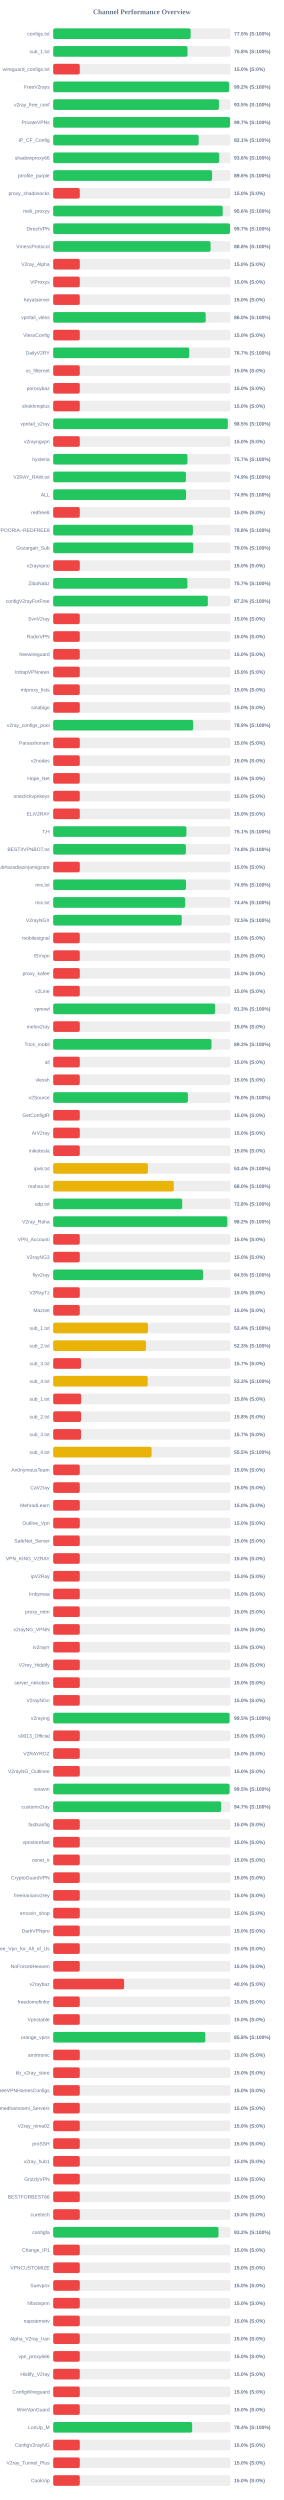
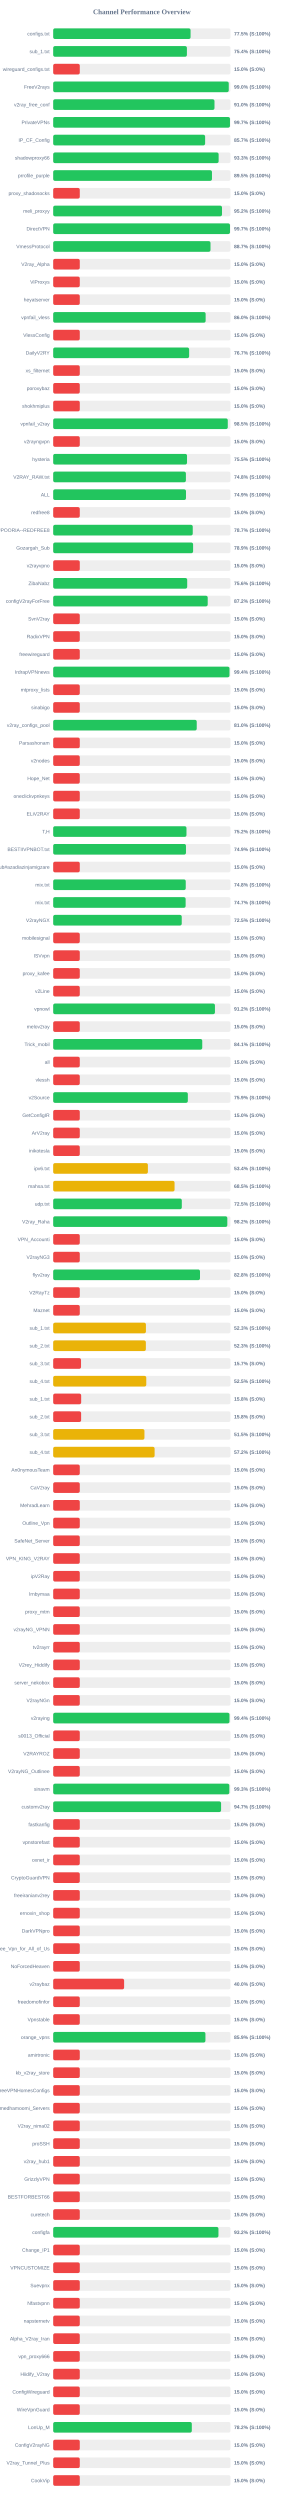
<svg xmlns="http://www.w3.org/2000/svg" width="800" height="7050" version="1.1">
  <style>
        .row { font: 14px Arial; fill: #64748b; }
        .score { font: bold 14px Arial; fill: #64748b; }
    </style>
  <text x="400" y="40" text-anchor="middle" font-size="20px" font-weight="bold" fill="#64748b">Channel Performance Overview</text>
  <rect x="150" y="80" width="500" height="30" fill="#eee" rx="5" />
-   <rect x="150" y="80" width="387.6" height="30" fill="#22c55e" rx="5" />
+   <rect x="150" y="80" width="387.4" height="30" fill="#22c55e" rx="5" />
  <text x="140" y="100" text-anchor="end" class="row">configs.txt</text>
  <text x="660" y="100" text-anchor="start" class="score">77.5% (S:100%)</text>
  <rect x="150" y="130" width="500" height="30" fill="#eee" rx="5" />
-   <rect x="150" y="130" width="378.8" height="30" fill="#22c55e" rx="5" />
+   <rect x="150" y="130" width="377.1" height="30" fill="#22c55e" rx="5" />
  <text x="140" y="150" text-anchor="end" class="row">sub_1.txt</text>
-   <text x="660" y="150" text-anchor="start" class="score">75.8% (S:100%)</text>
+   <text x="660" y="150" text-anchor="start" class="score">75.4% (S:100%)</text>
  <rect x="150" y="180" width="500" height="30" fill="#eee" rx="5" />
  <rect x="150" y="180" width="75.0" height="30" fill="#ef4444" rx="5" />
  <text x="140" y="200" text-anchor="end" class="row">wireguard_configs.txt</text>
  <text x="660" y="200" text-anchor="start" class="score">15.0% (S:0%)</text>
  <rect x="150" y="230" width="500" height="30" fill="#eee" rx="5" />
-   <rect x="150" y="230" width="495.95" height="30" fill="#22c55e" rx="5" />
+   <rect x="150" y="230" width="495.1" height="30" fill="#22c55e" rx="5" />
  <text x="140" y="250" text-anchor="end" class="row">FreeV2rays</text>
-   <text x="660" y="250" text-anchor="start" class="score">99.2% (S:100%)</text>
+   <text x="660" y="250" text-anchor="start" class="score">99.0% (S:100%)</text>
  <rect x="150" y="280" width="500" height="30" fill="#eee" rx="5" />
-   <rect x="150" y="280" width="467.4" height="30" fill="#22c55e" rx="5" />
+   <rect x="150" y="280" width="454.85" height="30" fill="#22c55e" rx="5" />
  <text x="140" y="300" text-anchor="end" class="row">v2ray_free_conf</text>
-   <text x="660" y="300" text-anchor="start" class="score">93.5% (S:100%)</text>
+   <text x="660" y="300" text-anchor="start" class="score">91.0% (S:100%)</text>
  <rect x="150" y="330" width="500" height="30" fill="#eee" rx="5" />
-   <rect x="150" y="330" width="498.7" height="30" fill="#22c55e" rx="5" />
+   <rect x="150" y="330" width="498.55" height="30" fill="#22c55e" rx="5" />
  <text x="140" y="350" text-anchor="end" class="row">PrivateVPNs</text>
  <text x="660" y="350" text-anchor="start" class="score">99.7% (S:100%)</text>
  <rect x="150" y="380" width="500" height="30" fill="#eee" rx="5" />
-   <rect x="150" y="380" width="410.3" height="30" fill="#22c55e" rx="5" />
+   <rect x="150" y="380" width="428.45" height="30" fill="#22c55e" rx="5" />
  <text x="140" y="400" text-anchor="end" class="row">IP_CF_Config</text>
-   <text x="660" y="400" text-anchor="start" class="score">82.1% (S:100%)</text>
+   <text x="660" y="400" text-anchor="start" class="score">85.7% (S:100%)</text>
  <rect x="150" y="430" width="500" height="30" fill="#eee" rx="5" />
-   <rect x="150" y="430" width="468.15" height="30" fill="#22c55e" rx="5" />
+   <rect x="150" y="430" width="466.55" height="30" fill="#22c55e" rx="5" />
  <text x="140" y="450" text-anchor="end" class="row">shadowproxy66</text>
-   <text x="660" y="450" text-anchor="start" class="score">93.6% (S:100%)</text>
+   <text x="660" y="450" text-anchor="start" class="score">93.3% (S:100%)</text>
  <rect x="150" y="480" width="500" height="30" fill="#eee" rx="5" />
-   <rect x="150" y="480" width="448.05" height="30" fill="#22c55e" rx="5" />
+   <rect x="150" y="480" width="447.75" height="30" fill="#22c55e" rx="5" />
  <text x="140" y="500" text-anchor="end" class="row">prrofile_purple</text>
-   <text x="660" y="500" text-anchor="start" class="score">89.6% (S:100%)</text>
+   <text x="660" y="500" text-anchor="start" class="score">89.5% (S:100%)</text>
  <rect x="150" y="530" width="500" height="30" fill="#eee" rx="5" />
  <rect x="150" y="530" width="75.0" height="30" fill="#ef4444" rx="5" />
  <text x="140" y="550" text-anchor="end" class="row">proxy_shadosocks</text>
  <text x="660" y="550" text-anchor="start" class="score">15.0% (S:0%)</text>
  <rect x="150" y="580" width="500" height="30" fill="#eee" rx="5" />
-   <rect x="150" y="580" width="478.05" height="30" fill="#22c55e" rx="5" />
+   <rect x="150" y="580" width="476.05" height="30" fill="#22c55e" rx="5" />
  <text x="140" y="600" text-anchor="end" class="row">meli_proxyy</text>
-   <text x="660" y="600" text-anchor="start" class="score">95.6% (S:100%)</text>
+   <text x="660" y="600" text-anchor="start" class="score">95.2% (S:100%)</text>
  <rect x="150" y="630" width="500" height="30" fill="#eee" rx="5" />
-   <rect x="150" y="630" width="498.7" height="30" fill="#22c55e" rx="5" />
+   <rect x="150" y="630" width="498.6" height="30" fill="#22c55e" rx="5" />
  <text x="140" y="650" text-anchor="end" class="row">DirectVPN</text>
  <text x="660" y="650" text-anchor="start" class="score">99.7% (S:100%)</text>
  <rect x="150" y="680" width="500" height="30" fill="#eee" rx="5" />
-   <rect x="150" y="680" width="443.85" height="30" fill="#22c55e" rx="5" />
+   <rect x="150" y="680" width="443.6" height="30" fill="#22c55e" rx="5" />
  <text x="140" y="700" text-anchor="end" class="row">VmessProtocol</text>
-   <text x="660" y="700" text-anchor="start" class="score">88.8% (S:100%)</text>
+   <text x="660" y="700" text-anchor="start" class="score">88.7% (S:100%)</text>
  <rect x="150" y="730" width="500" height="30" fill="#eee" rx="5" />
  <rect x="150" y="730" width="75.0" height="30" fill="#ef4444" rx="5" />
  <text x="140" y="750" text-anchor="end" class="row">V2ray_Alpha</text>
  <text x="660" y="750" text-anchor="start" class="score">15.0% (S:0%)</text>
  <rect x="150" y="780" width="500" height="30" fill="#eee" rx="5" />
  <rect x="150" y="780" width="75.0" height="30" fill="#ef4444" rx="5" />
  <text x="140" y="800" text-anchor="end" class="row">ViProxys</text>
  <text x="660" y="800" text-anchor="start" class="score">15.0% (S:0%)</text>
  <rect x="150" y="830" width="500" height="30" fill="#eee" rx="5" />
  <rect x="150" y="830" width="75.0" height="30" fill="#ef4444" rx="5" />
  <text x="140" y="850" text-anchor="end" class="row">heyatserver</text>
  <text x="660" y="850" text-anchor="start" class="score">15.0% (S:0%)</text>
  <rect x="150" y="880" width="500" height="30" fill="#eee" rx="5" />
-   <rect x="150" y="880" width="430.05" height="30" fill="#22c55e" rx="5" />
+   <rect x="150" y="880" width="429.9" height="30" fill="#22c55e" rx="5" />
  <text x="140" y="900" text-anchor="end" class="row">vpnfail_vless</text>
  <text x="660" y="900" text-anchor="start" class="score">86.0% (S:100%)</text>
  <rect x="150" y="930" width="500" height="30" fill="#eee" rx="5" />
  <rect x="150" y="930" width="75.0" height="30" fill="#ef4444" rx="5" />
  <text x="140" y="950" text-anchor="end" class="row">VlessConfig</text>
  <text x="660" y="950" text-anchor="start" class="score">15.0% (S:0%)</text>
  <rect x="150" y="980" width="500" height="30" fill="#eee" rx="5" />
-   <rect x="150" y="980" width="383.65" height="30" fill="#22c55e" rx="5" />
+   <rect x="150" y="980" width="383.35" height="30" fill="#22c55e" rx="5" />
  <text x="140" y="1000" text-anchor="end" class="row">DailyV2RY</text>
  <text x="660" y="1000" text-anchor="start" class="score">76.7% (S:100%)</text>
  <rect x="150" y="1030" width="500" height="30" fill="#eee" rx="5" />
  <rect x="150" y="1030" width="75.0" height="30" fill="#ef4444" rx="5" />
  <text x="140" y="1050" text-anchor="end" class="row">xs_filternet</text>
  <text x="660" y="1050" text-anchor="start" class="score">15.0% (S:0%)</text>
  <rect x="150" y="1080" width="500" height="30" fill="#eee" rx="5" />
  <rect x="150" y="1080" width="75.0" height="30" fill="#ef4444" rx="5" />
  <text x="140" y="1100" text-anchor="end" class="row">poroxybaz</text>
  <text x="660" y="1100" text-anchor="start" class="score">15.0% (S:0%)</text>
  <rect x="150" y="1130" width="500" height="30" fill="#eee" rx="5" />
  <rect x="150" y="1130" width="75.0" height="30" fill="#ef4444" rx="5" />
  <text x="140" y="1150" text-anchor="end" class="row">shokhmiplus</text>
  <text x="660" y="1150" text-anchor="start" class="score">15.0% (S:0%)</text>
  <rect x="150" y="1180" width="500" height="30" fill="#eee" rx="5" />
-   <rect x="150" y="1180" width="492.4" height="30" fill="#22c55e" rx="5" />
+   <rect x="150" y="1180" width="492.35" height="30" fill="#22c55e" rx="5" />
  <text x="140" y="1200" text-anchor="end" class="row">vpnfail_v2ray</text>
  <text x="660" y="1200" text-anchor="start" class="score">98.5% (S:100%)</text>
  <rect x="150" y="1230" width="500" height="30" fill="#eee" rx="5" />
  <rect x="150" y="1230" width="75.0" height="30" fill="#ef4444" rx="5" />
  <text x="140" y="1250" text-anchor="end" class="row">v2rayngvpn</text>
  <text x="660" y="1250" text-anchor="start" class="score">15.0% (S:0%)</text>
  <rect x="150" y="1280" width="500" height="30" fill="#eee" rx="5" />
-   <rect x="150" y="1280" width="378.65" height="30" fill="#22c55e" rx="5" />
+   <rect x="150" y="1280" width="377.4" height="30" fill="#22c55e" rx="5" />
  <text x="140" y="1300" text-anchor="end" class="row">hysteria</text>
-   <text x="660" y="1300" text-anchor="start" class="score">75.7% (S:100%)</text>
+   <text x="660" y="1300" text-anchor="start" class="score">75.5% (S:100%)</text>
  <rect x="150" y="1330" width="500" height="30" fill="#eee" rx="5" />
-   <rect x="150" y="1330" width="374.35" height="30" fill="#22c55e" rx="5" />
+   <rect x="150" y="1330" width="374.25" height="30" fill="#22c55e" rx="5" />
  <text x="140" y="1350" text-anchor="end" class="row">V2RAY_RAW.txt</text>
-   <text x="660" y="1350" text-anchor="start" class="score">74.9% (S:100%)</text>
+   <text x="660" y="1350" text-anchor="start" class="score">74.8% (S:100%)</text>
  <rect x="150" y="1380" width="500" height="30" fill="#eee" rx="5" />
-   <rect x="150" y="1380" width="374.7" height="30" fill="#22c55e" rx="5" />
+   <rect x="150" y="1380" width="374.5" height="30" fill="#22c55e" rx="5" />
  <text x="140" y="1400" text-anchor="end" class="row">ALL</text>
  <text x="660" y="1400" text-anchor="start" class="score">74.9% (S:100%)</text>
  <rect x="150" y="1430" width="500" height="30" fill="#eee" rx="5" />
  <rect x="150" y="1430" width="75.0" height="30" fill="#ef4444" rx="5" />
  <text x="140" y="1450" text-anchor="end" class="row">redfree8</text>
  <text x="660" y="1450" text-anchor="start" class="score">15.0% (S:0%)</text>
  <rect x="150" y="1480" width="500" height="30" fill="#eee" rx="5" />
-   <rect x="150" y="1480" width="393.95" height="30" fill="#22c55e" rx="5" />
+   <rect x="150" y="1480" width="393.55" height="30" fill="#22c55e" rx="5" />
  <text x="140" y="1500" text-anchor="end" class="row">POORIA--REDFREE8.txt#POORIA--REDFREE8</text>
-   <text x="660" y="1500" text-anchor="start" class="score">78.8% (S:100%)</text>
+   <text x="660" y="1500" text-anchor="start" class="score">78.7% (S:100%)</text>
  <rect x="150" y="1530" width="500" height="30" fill="#eee" rx="5" />
-   <rect x="150" y="1530" width="395.1" height="30" fill="#22c55e" rx="5" />
+   <rect x="150" y="1530" width="394.55" height="30" fill="#22c55e" rx="5" />
  <text x="140" y="1550" text-anchor="end" class="row">Gozargah_Sub</text>
-   <text x="660" y="1550" text-anchor="start" class="score">79.0% (S:100%)</text>
+   <text x="660" y="1550" text-anchor="start" class="score">78.9% (S:100%)</text>
  <rect x="150" y="1580" width="500" height="30" fill="#eee" rx="5" />
  <rect x="150" y="1580" width="75.0" height="30" fill="#ef4444" rx="5" />
  <text x="140" y="1600" text-anchor="end" class="row">v2rayvpno</text>
  <text x="660" y="1600" text-anchor="start" class="score">15.0% (S:0%)</text>
  <rect x="150" y="1630" width="500" height="30" fill="#eee" rx="5" />
-   <rect x="150" y="1630" width="378.45" height="30" fill="#22c55e" rx="5" />
+   <rect x="150" y="1630" width="377.9" height="30" fill="#22c55e" rx="5" />
  <text x="140" y="1650" text-anchor="end" class="row">ZibaNabz</text>
-   <text x="660" y="1650" text-anchor="start" class="score">75.7% (S:100%)</text>
+   <text x="660" y="1650" text-anchor="start" class="score">75.6% (S:100%)</text>
  <rect x="150" y="1680" width="500" height="30" fill="#eee" rx="5" />
-   <rect x="150" y="1680" width="436.1" height="30" fill="#22c55e" rx="5" />
+   <rect x="150" y="1680" width="435.75" height="30" fill="#22c55e" rx="5" />
  <text x="140" y="1700" text-anchor="end" class="row">configV2rayForFree</text>
  <text x="660" y="1700" text-anchor="start" class="score">87.2% (S:100%)</text>
  <rect x="150" y="1730" width="500" height="30" fill="#eee" rx="5" />
  <rect x="150" y="1730" width="75.0" height="30" fill="#ef4444" rx="5" />
  <text x="140" y="1750" text-anchor="end" class="row">SvnV2ray</text>
  <text x="660" y="1750" text-anchor="start" class="score">15.0% (S:0%)</text>
  <rect x="150" y="1780" width="500" height="30" fill="#eee" rx="5" />
  <rect x="150" y="1780" width="75.0" height="30" fill="#ef4444" rx="5" />
  <text x="140" y="1800" text-anchor="end" class="row">RadixVPN</text>
  <text x="660" y="1800" text-anchor="start" class="score">15.0% (S:0%)</text>
  <rect x="150" y="1830" width="500" height="30" fill="#eee" rx="5" />
  <rect x="150" y="1830" width="75.0" height="30" fill="#ef4444" rx="5" />
  <text x="140" y="1850" text-anchor="end" class="row">freewireguard</text>
  <text x="660" y="1850" text-anchor="start" class="score">15.0% (S:0%)</text>
  <rect x="150" y="1880" width="500" height="30" fill="#eee" rx="5" />
-   <rect x="150" y="1880" width="75.0" height="30" fill="#ef4444" rx="5" />
+   <rect x="150" y="1880" width="497.15" height="30" fill="#22c55e" rx="5" />
  <text x="140" y="1900" text-anchor="end" class="row">IrdrapVPNnews</text>
-   <text x="660" y="1900" text-anchor="start" class="score">15.0% (S:0%)</text>
+   <text x="660" y="1900" text-anchor="start" class="score">99.4% (S:100%)</text>
  <rect x="150" y="1930" width="500" height="30" fill="#eee" rx="5" />
  <rect x="150" y="1930" width="75.0" height="30" fill="#ef4444" rx="5" />
  <text x="140" y="1950" text-anchor="end" class="row">mtproxy_lists</text>
  <text x="660" y="1950" text-anchor="start" class="score">15.0% (S:0%)</text>
  <rect x="150" y="1980" width="500" height="30" fill="#eee" rx="5" />
  <rect x="150" y="1980" width="75.0" height="30" fill="#ef4444" rx="5" />
  <text x="140" y="2000" text-anchor="end" class="row">sinabigo</text>
  <text x="660" y="2000" text-anchor="start" class="score">15.0% (S:0%)</text>
  <rect x="150" y="2030" width="500" height="30" fill="#eee" rx="5" />
-   <rect x="150" y="2030" width="394.65" height="30" fill="#22c55e" rx="5" />
+   <rect x="150" y="2030" width="404.8" height="30" fill="#22c55e" rx="5" />
  <text x="140" y="2050" text-anchor="end" class="row">v2ray_configs_pool</text>
-   <text x="660" y="2050" text-anchor="start" class="score">78.9% (S:100%)</text>
+   <text x="660" y="2050" text-anchor="start" class="score">81.0% (S:100%)</text>
  <rect x="150" y="2080" width="500" height="30" fill="#eee" rx="5" />
  <rect x="150" y="2080" width="75.0" height="30" fill="#ef4444" rx="5" />
  <text x="140" y="2100" text-anchor="end" class="row">Parsashonam</text>
  <text x="660" y="2100" text-anchor="start" class="score">15.0% (S:0%)</text>
  <rect x="150" y="2130" width="500" height="30" fill="#eee" rx="5" />
  <rect x="150" y="2130" width="75.0" height="30" fill="#ef4444" rx="5" />
  <text x="140" y="2150" text-anchor="end" class="row">v2nodes</text>
  <text x="660" y="2150" text-anchor="start" class="score">15.0% (S:0%)</text>
  <rect x="150" y="2180" width="500" height="30" fill="#eee" rx="5" />
  <rect x="150" y="2180" width="75.0" height="30" fill="#ef4444" rx="5" />
  <text x="140" y="2200" text-anchor="end" class="row">Hope_Net</text>
  <text x="660" y="2200" text-anchor="start" class="score">15.0% (S:0%)</text>
  <rect x="150" y="2230" width="500" height="30" fill="#eee" rx="5" />
  <rect x="150" y="2230" width="75.0" height="30" fill="#ef4444" rx="5" />
  <text x="140" y="2250" text-anchor="end" class="row">oneclickvpnkeys</text>
  <text x="660" y="2250" text-anchor="start" class="score">15.0% (S:0%)</text>
  <rect x="150" y="2280" width="500" height="30" fill="#eee" rx="5" />
  <rect x="150" y="2280" width="75.0" height="30" fill="#ef4444" rx="5" />
  <text x="140" y="2300" text-anchor="end" class="row">ELiV2RAY</text>
  <text x="660" y="2300" text-anchor="start" class="score">15.0% (S:0%)</text>
  <rect x="150" y="2330" width="500" height="30" fill="#eee" rx="5" />
-   <rect x="150" y="2330" width="375.65" height="30" fill="#22c55e" rx="5" />
+   <rect x="150" y="2330" width="375.85" height="30" fill="#22c55e" rx="5" />
  <text x="140" y="2350" text-anchor="end" class="row">T,H</text>
-   <text x="660" y="2350" text-anchor="start" class="score">75.1% (S:100%)</text>
+   <text x="660" y="2350" text-anchor="start" class="score">75.2% (S:100%)</text>
  <rect x="150" y="2380" width="500" height="30" fill="#eee" rx="5" />
-   <rect x="150" y="2380" width="374.2" height="30" fill="#22c55e" rx="5" />
+   <rect x="150" y="2380" width="374.45" height="30" fill="#22c55e" rx="5" />
  <text x="140" y="2400" text-anchor="end" class="row">BESTIIVPNBOT.txt</text>
-   <text x="660" y="2400" text-anchor="start" class="score">74.8% (S:100%)</text>
+   <text x="660" y="2400" text-anchor="start" class="score">74.9% (S:100%)</text>
  <rect x="150" y="2430" width="500" height="30" fill="#eee" rx="5" />
  <rect x="150" y="2430" width="75.0" height="30" fill="#ef4444" rx="5" />
  <text x="140" y="2450" text-anchor="end" class="row">Sub#azadiazinjamigzare</text>
  <text x="660" y="2450" text-anchor="start" class="score">15.0% (S:0%)</text>
  <rect x="150" y="2480" width="500" height="30" fill="#eee" rx="5" />
-   <rect x="150" y="2480" width="374.45" height="30" fill="#22c55e" rx="5" />
+   <rect x="150" y="2480" width="373.8" height="30" fill="#22c55e" rx="5" />
  <text x="140" y="2500" text-anchor="end" class="row">mix.txt</text>
-   <text x="660" y="2500" text-anchor="start" class="score">74.9% (S:100%)</text>
+   <text x="660" y="2500" text-anchor="start" class="score">74.8% (S:100%)</text>
  <rect x="150" y="2530" width="500" height="30" fill="#eee" rx="5" />
-   <rect x="150" y="2530" width="372.2" height="30" fill="#22c55e" rx="5" />
+   <rect x="150" y="2530" width="373.5" height="30" fill="#22c55e" rx="5" />
  <text x="140" y="2550" text-anchor="end" class="row">mix.txt</text>
-   <text x="660" y="2550" text-anchor="start" class="score">74.4% (S:100%)</text>
+   <text x="660" y="2550" text-anchor="start" class="score">74.7% (S:100%)</text>
  <rect x="150" y="2580" width="500" height="30" fill="#eee" rx="5" />
  <rect x="150" y="2580" width="362.5" height="30" fill="#22c55e" rx="5" />
  <text x="140" y="2600" text-anchor="end" class="row">V2rayNGX</text>
  <text x="660" y="2600" text-anchor="start" class="score">72.5% (S:100%)</text>
  <rect x="150" y="2630" width="500" height="30" fill="#eee" rx="5" />
  <rect x="150" y="2630" width="75.0" height="30" fill="#ef4444" rx="5" />
  <text x="140" y="2650" text-anchor="end" class="row">mobilesignal</text>
  <text x="660" y="2650" text-anchor="start" class="score">15.0% (S:0%)</text>
  <rect x="150" y="2680" width="500" height="30" fill="#eee" rx="5" />
  <rect x="150" y="2680" width="75.0" height="30" fill="#ef4444" rx="5" />
  <text x="140" y="2700" text-anchor="end" class="row">ISVvpn</text>
  <text x="660" y="2700" text-anchor="start" class="score">15.0% (S:0%)</text>
  <rect x="150" y="2730" width="500" height="30" fill="#eee" rx="5" />
  <rect x="150" y="2730" width="75.0" height="30" fill="#ef4444" rx="5" />
  <text x="140" y="2750" text-anchor="end" class="row">proxy_kafee</text>
  <text x="660" y="2750" text-anchor="start" class="score">15.0% (S:0%)</text>
  <rect x="150" y="2780" width="500" height="30" fill="#eee" rx="5" />
  <rect x="150" y="2780" width="75.0" height="30" fill="#ef4444" rx="5" />
  <text x="140" y="2800" text-anchor="end" class="row">v2Line</text>
  <text x="660" y="2800" text-anchor="start" class="score">15.0% (S:0%)</text>
  <rect x="150" y="2830" width="500" height="30" fill="#eee" rx="5" />
-   <rect x="150" y="2830" width="456.55" height="30" fill="#22c55e" rx="5" />
+   <rect x="150" y="2830" width="456.15" height="30" fill="#22c55e" rx="5" />
  <text x="140" y="2850" text-anchor="end" class="row">vpnowl</text>
-   <text x="660" y="2850" text-anchor="start" class="score">91.3% (S:100%)</text>
+   <text x="660" y="2850" text-anchor="start" class="score">91.2% (S:100%)</text>
  <rect x="150" y="2880" width="500" height="30" fill="#eee" rx="5" />
  <rect x="150" y="2880" width="75.0" height="30" fill="#ef4444" rx="5" />
  <text x="140" y="2900" text-anchor="end" class="row">melov2ray</text>
  <text x="660" y="2900" text-anchor="start" class="score">15.0% (S:0%)</text>
  <rect x="150" y="2930" width="500" height="30" fill="#eee" rx="5" />
-   <rect x="150" y="2930" width="446.35" height="30" fill="#22c55e" rx="5" />
+   <rect x="150" y="2930" width="420.35" height="30" fill="#22c55e" rx="5" />
  <text x="140" y="2950" text-anchor="end" class="row">Trick_mobil</text>
-   <text x="660" y="2950" text-anchor="start" class="score">89.3% (S:100%)</text>
+   <text x="660" y="2950" text-anchor="start" class="score">84.1% (S:100%)</text>
  <rect x="150" y="2980" width="500" height="30" fill="#eee" rx="5" />
  <rect x="150" y="2980" width="75.0" height="30" fill="#ef4444" rx="5" />
  <text x="140" y="3000" text-anchor="end" class="row">all</text>
  <text x="660" y="3000" text-anchor="start" class="score">15.0% (S:0%)</text>
  <rect x="150" y="3030" width="500" height="30" fill="#eee" rx="5" />
  <rect x="150" y="3030" width="75.0" height="30" fill="#ef4444" rx="5" />
  <text x="140" y="3050" text-anchor="end" class="row">vlessh</text>
  <text x="660" y="3050" text-anchor="start" class="score">15.0% (S:0%)</text>
  <rect x="150" y="3080" width="500" height="30" fill="#eee" rx="5" />
-   <rect x="150" y="3080" width="379.9" height="30" fill="#22c55e" rx="5" />
+   <rect x="150" y="3080" width="379.7" height="30" fill="#22c55e" rx="5" />
  <text x="140" y="3100" text-anchor="end" class="row">v2Source</text>
-   <text x="660" y="3100" text-anchor="start" class="score">76.0% (S:100%)</text>
+   <text x="660" y="3100" text-anchor="start" class="score">75.9% (S:100%)</text>
  <rect x="150" y="3130" width="500" height="30" fill="#eee" rx="5" />
  <rect x="150" y="3130" width="75.0" height="30" fill="#ef4444" rx="5" />
  <text x="140" y="3150" text-anchor="end" class="row">GetConfigIR</text>
  <text x="660" y="3150" text-anchor="start" class="score">15.0% (S:0%)</text>
  <rect x="150" y="3180" width="500" height="30" fill="#eee" rx="5" />
  <rect x="150" y="3180" width="75.0" height="30" fill="#ef4444" rx="5" />
  <text x="140" y="3200" text-anchor="end" class="row">ArV2ray</text>
  <text x="660" y="3200" text-anchor="start" class="score">15.0% (S:0%)</text>
  <rect x="150" y="3230" width="500" height="30" fill="#eee" rx="5" />
  <rect x="150" y="3230" width="75.0" height="30" fill="#ef4444" rx="5" />
  <text x="140" y="3250" text-anchor="end" class="row">inikotesla</text>
  <text x="660" y="3250" text-anchor="start" class="score">15.0% (S:0%)</text>
  <rect x="150" y="3280" width="500" height="30" fill="#eee" rx="5" />
  <rect x="150" y="3280" width="267.05" height="30" fill="#eab308" rx="5" />
  <text x="140" y="3300" text-anchor="end" class="row">ipv6.txt</text>
  <text x="660" y="3300" text-anchor="start" class="score">53.4% (S:100%)</text>
  <rect x="150" y="3330" width="500" height="30" fill="#eee" rx="5" />
-   <rect x="150" y="3330" width="340.15" height="30" fill="#eab308" rx="5" />
+   <rect x="150" y="3330" width="342.25" height="30" fill="#eab308" rx="5" />
  <text x="140" y="3350" text-anchor="end" class="row">mahsa.txt</text>
-   <text x="660" y="3350" text-anchor="start" class="score">68.0% (S:100%)</text>
+   <text x="660" y="3350" text-anchor="start" class="score">68.5% (S:100%)</text>
  <rect x="150" y="3380" width="500" height="30" fill="#eee" rx="5" />
-   <rect x="150" y="3380" width="363.8" height="30" fill="#22c55e" rx="5" />
+   <rect x="150" y="3380" width="362.7" height="30" fill="#22c55e" rx="5" />
  <text x="140" y="3400" text-anchor="end" class="row">udp.txt</text>
-   <text x="660" y="3400" text-anchor="start" class="score">72.8% (S:100%)</text>
+   <text x="660" y="3400" text-anchor="start" class="score">72.5% (S:100%)</text>
  <rect x="150" y="3430" width="500" height="30" fill="#eee" rx="5" />
  <rect x="150" y="3430" width="491.05" height="30" fill="#22c55e" rx="5" />
  <text x="140" y="3450" text-anchor="end" class="row">V2ray_Raha</text>
  <text x="660" y="3450" text-anchor="start" class="score">98.2% (S:100%)</text>
  <rect x="150" y="3480" width="500" height="30" fill="#eee" rx="5" />
  <rect x="150" y="3480" width="75.0" height="30" fill="#ef4444" rx="5" />
  <text x="140" y="3500" text-anchor="end" class="row">VPN_Accounti</text>
  <text x="660" y="3500" text-anchor="start" class="score">15.0% (S:0%)</text>
  <rect x="150" y="3530" width="500" height="30" fill="#eee" rx="5" />
  <rect x="150" y="3530" width="75.0" height="30" fill="#ef4444" rx="5" />
  <text x="140" y="3550" text-anchor="end" class="row">V2rayNG3</text>
  <text x="660" y="3550" text-anchor="start" class="score">15.0% (S:0%)</text>
  <rect x="150" y="3580" width="500" height="30" fill="#eee" rx="5" />
-   <rect x="150" y="3580" width="422.6" height="30" fill="#22c55e" rx="5" />
+   <rect x="150" y="3580" width="414.0" height="30" fill="#22c55e" rx="5" />
  <text x="140" y="3600" text-anchor="end" class="row">flyv2ray</text>
-   <text x="660" y="3600" text-anchor="start" class="score">84.5% (S:100%)</text>
+   <text x="660" y="3600" text-anchor="start" class="score">82.8% (S:100%)</text>
  <rect x="150" y="3630" width="500" height="30" fill="#eee" rx="5" />
  <rect x="150" y="3630" width="75.0" height="30" fill="#ef4444" rx="5" />
  <text x="140" y="3650" text-anchor="end" class="row">V2RayTz</text>
  <text x="660" y="3650" text-anchor="start" class="score">15.0% (S:0%)</text>
  <rect x="150" y="3680" width="500" height="30" fill="#eee" rx="5" />
  <rect x="150" y="3680" width="75.0" height="30" fill="#ef4444" rx="5" />
  <text x="140" y="3700" text-anchor="end" class="row">Maznet</text>
  <text x="660" y="3700" text-anchor="start" class="score">15.0% (S:0%)</text>
  <rect x="150" y="3730" width="500" height="30" fill="#eee" rx="5" />
-   <rect x="150" y="3730" width="267.15" height="30" fill="#eab308" rx="5" />
+   <rect x="150" y="3730" width="261.5" height="30" fill="#eab308" rx="5" />
  <text x="140" y="3750" text-anchor="end" class="row">sub_1.txt</text>
-   <text x="660" y="3750" text-anchor="start" class="score">53.4% (S:100%)</text>
+   <text x="660" y="3750" text-anchor="start" class="score">52.3% (S:100%)</text>
  <rect x="150" y="3780" width="500" height="30" fill="#eee" rx="5" />
-   <rect x="150" y="3780" width="261.7" height="30" fill="#eab308" rx="5" />
+   <rect x="150" y="3780" width="261.3" height="30" fill="#eab308" rx="5" />
  <text x="140" y="3800" text-anchor="end" class="row">sub_2.txt</text>
  <text x="660" y="3800" text-anchor="start" class="score">52.3% (S:100%)</text>
  <rect x="150" y="3830" width="500" height="30" fill="#eee" rx="5" />
  <rect x="150" y="3830" width="78.5" height="30" fill="#ef4444" rx="5" />
  <text x="140" y="3850" text-anchor="end" class="row">sub_3.txt</text>
  <text x="660" y="3850" text-anchor="start" class="score">15.7% (S:0%)</text>
  <rect x="150" y="3880" width="500" height="30" fill="#eee" rx="5" />
-   <rect x="150" y="3880" width="266.55" height="30" fill="#eab308" rx="5" />
+   <rect x="150" y="3880" width="262.5" height="30" fill="#eab308" rx="5" />
  <text x="140" y="3900" text-anchor="end" class="row">sub_4.txt</text>
-   <text x="660" y="3900" text-anchor="start" class="score">53.3% (S:100%)</text>
+   <text x="660" y="3900" text-anchor="start" class="score">52.5% (S:100%)</text>
  <rect x="150" y="3930" width="500" height="30" fill="#eee" rx="5" />
  <rect x="150" y="3930" width="78.9" height="30" fill="#ef4444" rx="5" />
  <text x="140" y="3950" text-anchor="end" class="row">sub_1.txt</text>
  <text x="660" y="3950" text-anchor="start" class="score">15.8% (S:0%)</text>
  <rect x="150" y="3980" width="500" height="30" fill="#eee" rx="5" />
  <rect x="150" y="3980" width="78.75" height="30" fill="#ef4444" rx="5" />
  <text x="140" y="4000" text-anchor="end" class="row">sub_2.txt</text>
  <text x="660" y="4000" text-anchor="start" class="score">15.8% (S:0%)</text>
  <rect x="150" y="4030" width="500" height="30" fill="#eee" rx="5" />
-   <rect x="150" y="4030" width="78.5" height="30" fill="#ef4444" rx="5" />
+   <rect x="150" y="4030" width="257.35" height="30" fill="#eab308" rx="5" />
  <text x="140" y="4050" text-anchor="end" class="row">sub_3.txt</text>
-   <text x="660" y="4050" text-anchor="start" class="score">15.7% (S:0%)</text>
+   <text x="660" y="4050" text-anchor="start" class="score">51.5% (S:100%)</text>
  <rect x="150" y="4080" width="500" height="30" fill="#eee" rx="5" />
-   <rect x="150" y="4080" width="277.55" height="30" fill="#eab308" rx="5" />
+   <rect x="150" y="4080" width="286.0" height="30" fill="#eab308" rx="5" />
  <text x="140" y="4100" text-anchor="end" class="row">sub_4.txt</text>
-   <text x="660" y="4100" text-anchor="start" class="score">55.5% (S:100%)</text>
+   <text x="660" y="4100" text-anchor="start" class="score">57.2% (S:100%)</text>
  <rect x="150" y="4130" width="500" height="30" fill="#eee" rx="5" />
  <rect x="150" y="4130" width="75.0" height="30" fill="#ef4444" rx="5" />
  <text x="140" y="4150" text-anchor="end" class="row">An0nymousTeam</text>
  <text x="660" y="4150" text-anchor="start" class="score">15.0% (S:0%)</text>
  <rect x="150" y="4180" width="500" height="30" fill="#eee" rx="5" />
  <rect x="150" y="4180" width="75.0" height="30" fill="#ef4444" rx="5" />
  <text x="140" y="4200" text-anchor="end" class="row">CaV2ray</text>
  <text x="660" y="4200" text-anchor="start" class="score">15.0% (S:0%)</text>
  <rect x="150" y="4230" width="500" height="30" fill="#eee" rx="5" />
  <rect x="150" y="4230" width="75.0" height="30" fill="#ef4444" rx="5" />
  <text x="140" y="4250" text-anchor="end" class="row">MehradLearn</text>
  <text x="660" y="4250" text-anchor="start" class="score">15.0% (S:0%)</text>
  <rect x="150" y="4280" width="500" height="30" fill="#eee" rx="5" />
  <rect x="150" y="4280" width="75.0" height="30" fill="#ef4444" rx="5" />
  <text x="140" y="4300" text-anchor="end" class="row">Outline_Vpn</text>
  <text x="660" y="4300" text-anchor="start" class="score">15.0% (S:0%)</text>
  <rect x="150" y="4330" width="500" height="30" fill="#eee" rx="5" />
  <rect x="150" y="4330" width="75.0" height="30" fill="#ef4444" rx="5" />
  <text x="140" y="4350" text-anchor="end" class="row">SafeNet_Server</text>
  <text x="660" y="4350" text-anchor="start" class="score">15.0% (S:0%)</text>
  <rect x="150" y="4380" width="500" height="30" fill="#eee" rx="5" />
  <rect x="150" y="4380" width="75.0" height="30" fill="#ef4444" rx="5" />
  <text x="140" y="4400" text-anchor="end" class="row">VPN_KING_V2RAY</text>
  <text x="660" y="4400" text-anchor="start" class="score">15.0% (S:0%)</text>
  <rect x="150" y="4430" width="500" height="30" fill="#eee" rx="5" />
  <rect x="150" y="4430" width="75.0" height="30" fill="#ef4444" rx="5" />
  <text x="140" y="4450" text-anchor="end" class="row">ipV2Ray</text>
  <text x="660" y="4450" text-anchor="start" class="score">15.0% (S:0%)</text>
  <rect x="150" y="4480" width="500" height="30" fill="#eee" rx="5" />
  <rect x="150" y="4480" width="75.0" height="30" fill="#ef4444" rx="5" />
  <text x="140" y="4500" text-anchor="end" class="row">lrnbymaa</text>
  <text x="660" y="4500" text-anchor="start" class="score">15.0% (S:0%)</text>
  <rect x="150" y="4530" width="500" height="30" fill="#eee" rx="5" />
  <rect x="150" y="4530" width="75.0" height="30" fill="#ef4444" rx="5" />
  <text x="140" y="4550" text-anchor="end" class="row">proxy_mtm</text>
  <text x="660" y="4550" text-anchor="start" class="score">15.0% (S:0%)</text>
  <rect x="150" y="4580" width="500" height="30" fill="#eee" rx="5" />
  <rect x="150" y="4580" width="75.0" height="30" fill="#ef4444" rx="5" />
  <text x="140" y="4600" text-anchor="end" class="row">v2rayNG_VPNN</text>
  <text x="660" y="4600" text-anchor="start" class="score">15.0% (S:0%)</text>
  <rect x="150" y="4630" width="500" height="30" fill="#eee" rx="5" />
  <rect x="150" y="4630" width="75.0" height="30" fill="#ef4444" rx="5" />
  <text x="140" y="4650" text-anchor="end" class="row">tv2rayrr</text>
  <text x="660" y="4650" text-anchor="start" class="score">15.0% (S:0%)</text>
  <rect x="150" y="4680" width="500" height="30" fill="#eee" rx="5" />
  <rect x="150" y="4680" width="75.0" height="30" fill="#ef4444" rx="5" />
  <text x="140" y="4700" text-anchor="end" class="row">V2rey_Hiddify</text>
  <text x="660" y="4700" text-anchor="start" class="score">15.0% (S:0%)</text>
  <rect x="150" y="4730" width="500" height="30" fill="#eee" rx="5" />
  <rect x="150" y="4730" width="75.0" height="30" fill="#ef4444" rx="5" />
  <text x="140" y="4750" text-anchor="end" class="row">server_nekobox</text>
  <text x="660" y="4750" text-anchor="start" class="score">15.0% (S:0%)</text>
  <rect x="150" y="4780" width="500" height="30" fill="#eee" rx="5" />
  <rect x="150" y="4780" width="75.0" height="30" fill="#ef4444" rx="5" />
  <text x="140" y="4800" text-anchor="end" class="row">V2rayNGn</text>
  <text x="660" y="4800" text-anchor="start" class="score">15.0% (S:0%)</text>
  <rect x="150" y="4830" width="500" height="30" fill="#eee" rx="5" />
-   <rect x="150" y="4830" width="497.35" height="30" fill="#22c55e" rx="5" />
+   <rect x="150" y="4830" width="497.1" height="30" fill="#22c55e" rx="5" />
  <text x="140" y="4850" text-anchor="end" class="row">v2raying</text>
-   <text x="660" y="4850" text-anchor="start" class="score">99.5% (S:100%)</text>
+   <text x="660" y="4850" text-anchor="start" class="score">99.4% (S:100%)</text>
  <rect x="150" y="4880" width="500" height="30" fill="#eee" rx="5" />
  <rect x="150" y="4880" width="75.0" height="30" fill="#ef4444" rx="5" />
  <text x="140" y="4900" text-anchor="end" class="row">s0013_Official</text>
  <text x="660" y="4900" text-anchor="start" class="score">15.0% (S:0%)</text>
  <rect x="150" y="4930" width="500" height="30" fill="#eee" rx="5" />
  <rect x="150" y="4930" width="75.0" height="30" fill="#ef4444" rx="5" />
  <text x="140" y="4950" text-anchor="end" class="row">V2RAYROZ</text>
  <text x="660" y="4950" text-anchor="start" class="score">15.0% (S:0%)</text>
  <rect x="150" y="4980" width="500" height="30" fill="#eee" rx="5" />
  <rect x="150" y="4980" width="75.0" height="30" fill="#ef4444" rx="5" />
  <text x="140" y="5000" text-anchor="end" class="row">V2rayNG_Outlinee</text>
  <text x="660" y="5000" text-anchor="start" class="score">15.0% (S:0%)</text>
  <rect x="150" y="5030" width="500" height="30" fill="#eee" rx="5" />
-   <rect x="150" y="5030" width="497.35" height="30" fill="#22c55e" rx="5" />
+   <rect x="150" y="5030" width="496.7" height="30" fill="#22c55e" rx="5" />
  <text x="140" y="5050" text-anchor="end" class="row">sinavm</text>
-   <text x="660" y="5050" text-anchor="start" class="score">99.5% (S:100%)</text>
+   <text x="660" y="5050" text-anchor="start" class="score">99.3% (S:100%)</text>
  <rect x="150" y="5080" width="500" height="30" fill="#eee" rx="5" />
-   <rect x="150" y="5080" width="473.65" height="30" fill="#22c55e" rx="5" />
+   <rect x="150" y="5080" width="473.45" height="30" fill="#22c55e" rx="5" />
  <text x="140" y="5100" text-anchor="end" class="row">customv2ray</text>
  <text x="660" y="5100" text-anchor="start" class="score">94.7% (S:100%)</text>
  <rect x="150" y="5130" width="500" height="30" fill="#eee" rx="5" />
  <rect x="150" y="5130" width="75.0" height="30" fill="#ef4444" rx="5" />
  <text x="140" y="5150" text-anchor="end" class="row">fastkanfig</text>
  <text x="660" y="5150" text-anchor="start" class="score">15.0% (S:0%)</text>
  <rect x="150" y="5180" width="500" height="30" fill="#eee" rx="5" />
  <rect x="150" y="5180" width="75.0" height="30" fill="#ef4444" rx="5" />
  <text x="140" y="5200" text-anchor="end" class="row">vpnstorefast</text>
  <text x="660" y="5200" text-anchor="start" class="score">15.0% (S:0%)</text>
  <rect x="150" y="5230" width="500" height="30" fill="#eee" rx="5" />
  <rect x="150" y="5230" width="75.0" height="30" fill="#ef4444" rx="5" />
  <text x="140" y="5250" text-anchor="end" class="row">oxnet_ir</text>
  <text x="660" y="5250" text-anchor="start" class="score">15.0% (S:0%)</text>
  <rect x="150" y="5280" width="500" height="30" fill="#eee" rx="5" />
  <rect x="150" y="5280" width="75.0" height="30" fill="#ef4444" rx="5" />
  <text x="140" y="5300" text-anchor="end" class="row">CryptoGuardVPN</text>
  <text x="660" y="5300" text-anchor="start" class="score">15.0% (S:0%)</text>
  <rect x="150" y="5330" width="500" height="30" fill="#eee" rx="5" />
  <rect x="150" y="5330" width="75.0" height="30" fill="#ef4444" rx="5" />
  <text x="140" y="5350" text-anchor="end" class="row">freeiranianv2rey</text>
  <text x="660" y="5350" text-anchor="start" class="score">15.0% (S:0%)</text>
  <rect x="150" y="5380" width="500" height="30" fill="#eee" rx="5" />
  <rect x="150" y="5380" width="75.0" height="30" fill="#ef4444" rx="5" />
  <text x="140" y="5400" text-anchor="end" class="row">ernoxin_shop</text>
  <text x="660" y="5400" text-anchor="start" class="score">15.0% (S:0%)</text>
  <rect x="150" y="5430" width="500" height="30" fill="#eee" rx="5" />
  <rect x="150" y="5430" width="75.0" height="30" fill="#ef4444" rx="5" />
  <text x="140" y="5450" text-anchor="end" class="row">DarkVPNpro</text>
  <text x="660" y="5450" text-anchor="start" class="score">15.0% (S:0%)</text>
  <rect x="150" y="5480" width="500" height="30" fill="#eee" rx="5" />
  <rect x="150" y="5480" width="75.0" height="30" fill="#ef4444" rx="5" />
  <text x="140" y="5500" text-anchor="end" class="row">Free_Vpn_for_All_of_Us</text>
  <text x="660" y="5500" text-anchor="start" class="score">15.0% (S:0%)</text>
  <rect x="150" y="5530" width="500" height="30" fill="#eee" rx="5" />
  <rect x="150" y="5530" width="75.0" height="30" fill="#ef4444" rx="5" />
  <text x="140" y="5550" text-anchor="end" class="row">NoForcedHeaven</text>
  <text x="660" y="5550" text-anchor="start" class="score">15.0% (S:0%)</text>
  <rect x="150" y="5580" width="500" height="30" fill="#eee" rx="5" />
  <rect x="150" y="5580" width="200.0" height="30" fill="#ef4444" rx="5" />
  <text x="140" y="5600" text-anchor="end" class="row">v2raybaz</text>
  <text x="660" y="5600" text-anchor="start" class="score">40.0% (S:0%)</text>
  <rect x="150" y="5630" width="500" height="30" fill="#eee" rx="5" />
  <rect x="150" y="5630" width="75.0" height="30" fill="#ef4444" rx="5" />
  <text x="140" y="5650" text-anchor="end" class="row">freedomofinfor</text>
  <text x="660" y="5650" text-anchor="start" class="score">15.0% (S:0%)</text>
  <rect x="150" y="5680" width="500" height="30" fill="#eee" rx="5" />
  <rect x="150" y="5680" width="75.0" height="30" fill="#ef4444" rx="5" />
  <text x="140" y="5700" text-anchor="end" class="row">Vpnstable</text>
  <text x="660" y="5700" text-anchor="start" class="score">15.0% (S:0%)</text>
  <rect x="150" y="5730" width="500" height="30" fill="#eee" rx="5" />
-   <rect x="150" y="5730" width="429.05" height="30" fill="#22c55e" rx="5" />
+   <rect x="150" y="5730" width="429.3" height="30" fill="#22c55e" rx="5" />
  <text x="140" y="5750" text-anchor="end" class="row">orange_vpns</text>
-   <text x="660" y="5750" text-anchor="start" class="score">85.8% (S:100%)</text>
+   <text x="660" y="5750" text-anchor="start" class="score">85.9% (S:100%)</text>
  <rect x="150" y="5780" width="500" height="30" fill="#eee" rx="5" />
  <rect x="150" y="5780" width="75.0" height="30" fill="#ef4444" rx="5" />
  <text x="140" y="5800" text-anchor="end" class="row">amirtronic</text>
  <text x="660" y="5800" text-anchor="start" class="score">15.0% (S:0%)</text>
  <rect x="150" y="5830" width="500" height="30" fill="#eee" rx="5" />
  <rect x="150" y="5830" width="75.0" height="30" fill="#ef4444" rx="5" />
  <text x="140" y="5850" text-anchor="end" class="row">kb_v2ray_store</text>
  <text x="660" y="5850" text-anchor="start" class="score">15.0% (S:0%)</text>
  <rect x="150" y="5880" width="500" height="30" fill="#eee" rx="5" />
  <rect x="150" y="5880" width="75.0" height="30" fill="#ef4444" rx="5" />
  <text x="140" y="5900" text-anchor="end" class="row">FreeVPNHomesConfigs</text>
  <text x="660" y="5900" text-anchor="start" class="score">15.0% (S:0%)</text>
  <rect x="150" y="5930" width="500" height="30" fill="#eee" rx="5" />
  <rect x="150" y="5930" width="75.0" height="30" fill="#ef4444" rx="5" />
  <text x="140" y="5950" text-anchor="end" class="row">Ahmedhamoomi_Servers</text>
  <text x="660" y="5950" text-anchor="start" class="score">15.0% (S:0%)</text>
  <rect x="150" y="5980" width="500" height="30" fill="#eee" rx="5" />
  <rect x="150" y="5980" width="75.0" height="30" fill="#ef4444" rx="5" />
  <text x="140" y="6000" text-anchor="end" class="row">V2ray_nima02</text>
  <text x="660" y="6000" text-anchor="start" class="score">15.0% (S:0%)</text>
  <rect x="150" y="6030" width="500" height="30" fill="#eee" rx="5" />
  <rect x="150" y="6030" width="75.0" height="30" fill="#ef4444" rx="5" />
  <text x="140" y="6050" text-anchor="end" class="row">proSSH</text>
  <text x="660" y="6050" text-anchor="start" class="score">15.0% (S:0%)</text>
  <rect x="150" y="6080" width="500" height="30" fill="#eee" rx="5" />
  <rect x="150" y="6080" width="75.0" height="30" fill="#ef4444" rx="5" />
  <text x="140" y="6100" text-anchor="end" class="row">v2ray_hub1</text>
  <text x="660" y="6100" text-anchor="start" class="score">15.0% (S:0%)</text>
  <rect x="150" y="6130" width="500" height="30" fill="#eee" rx="5" />
  <rect x="150" y="6130" width="75.0" height="30" fill="#ef4444" rx="5" />
  <text x="140" y="6150" text-anchor="end" class="row">GrizzlyVPN</text>
  <text x="660" y="6150" text-anchor="start" class="score">15.0% (S:0%)</text>
  <rect x="150" y="6180" width="500" height="30" fill="#eee" rx="5" />
  <rect x="150" y="6180" width="75.0" height="30" fill="#ef4444" rx="5" />
  <text x="140" y="6200" text-anchor="end" class="row">BESTFORBEST66</text>
  <text x="660" y="6200" text-anchor="start" class="score">15.0% (S:0%)</text>
  <rect x="150" y="6230" width="500" height="30" fill="#eee" rx="5" />
  <rect x="150" y="6230" width="75.0" height="30" fill="#ef4444" rx="5" />
  <text x="140" y="6250" text-anchor="end" class="row">curetech</text>
  <text x="660" y="6250" text-anchor="start" class="score">15.0% (S:0%)</text>
  <rect x="150" y="6280" width="500" height="30" fill="#eee" rx="5" />
-   <rect x="150" y="6280" width="466.15" height="30" fill="#22c55e" rx="5" />
+   <rect x="150" y="6280" width="466.05" height="30" fill="#22c55e" rx="5" />
  <text x="140" y="6300" text-anchor="end" class="row">configfa</text>
  <text x="660" y="6300" text-anchor="start" class="score">93.2% (S:100%)</text>
  <rect x="150" y="6330" width="500" height="30" fill="#eee" rx="5" />
  <rect x="150" y="6330" width="75.0" height="30" fill="#ef4444" rx="5" />
  <text x="140" y="6350" text-anchor="end" class="row">Change_IP1</text>
  <text x="660" y="6350" text-anchor="start" class="score">15.0% (S:0%)</text>
  <rect x="150" y="6380" width="500" height="30" fill="#eee" rx="5" />
  <rect x="150" y="6380" width="75.0" height="30" fill="#ef4444" rx="5" />
  <text x="140" y="6400" text-anchor="end" class="row">VPNCUSTOMIZE</text>
  <text x="660" y="6400" text-anchor="start" class="score">15.0% (S:0%)</text>
  <rect x="150" y="6430" width="500" height="30" fill="#eee" rx="5" />
  <rect x="150" y="6430" width="75.0" height="30" fill="#ef4444" rx="5" />
  <text x="140" y="6450" text-anchor="end" class="row">Suevpnx</text>
  <text x="660" y="6450" text-anchor="start" class="score">15.0% (S:0%)</text>
  <rect x="150" y="6480" width="500" height="30" fill="#eee" rx="5" />
  <rect x="150" y="6480" width="75.0" height="30" fill="#ef4444" rx="5" />
  <text x="140" y="6500" text-anchor="end" class="row">Nfastvpnn</text>
  <text x="660" y="6500" text-anchor="start" class="score">15.0% (S:0%)</text>
  <rect x="150" y="6530" width="500" height="30" fill="#eee" rx="5" />
  <rect x="150" y="6530" width="75.0" height="30" fill="#ef4444" rx="5" />
  <text x="140" y="6550" text-anchor="end" class="row">napsternetv</text>
  <text x="660" y="6550" text-anchor="start" class="score">15.0% (S:0%)</text>
  <rect x="150" y="6580" width="500" height="30" fill="#eee" rx="5" />
  <rect x="150" y="6580" width="75.0" height="30" fill="#ef4444" rx="5" />
  <text x="140" y="6600" text-anchor="end" class="row">Alpha_V2ray_Iran</text>
  <text x="660" y="6600" text-anchor="start" class="score">15.0% (S:0%)</text>
  <rect x="150" y="6630" width="500" height="30" fill="#eee" rx="5" />
  <rect x="150" y="6630" width="75.0" height="30" fill="#ef4444" rx="5" />
  <text x="140" y="6650" text-anchor="end" class="row">vpn_proxy666</text>
  <text x="660" y="6650" text-anchor="start" class="score">15.0% (S:0%)</text>
  <rect x="150" y="6680" width="500" height="30" fill="#eee" rx="5" />
  <rect x="150" y="6680" width="75.0" height="30" fill="#ef4444" rx="5" />
  <text x="140" y="6700" text-anchor="end" class="row">Hiidify_V2ray</text>
  <text x="660" y="6700" text-anchor="start" class="score">15.0% (S:0%)</text>
  <rect x="150" y="6730" width="500" height="30" fill="#eee" rx="5" />
  <rect x="150" y="6730" width="75.0" height="30" fill="#ef4444" rx="5" />
  <text x="140" y="6750" text-anchor="end" class="row">ConfigWireguard</text>
  <text x="660" y="6750" text-anchor="start" class="score">15.0% (S:0%)</text>
  <rect x="150" y="6780" width="500" height="30" fill="#eee" rx="5" />
  <rect x="150" y="6780" width="75.0" height="30" fill="#ef4444" rx="5" />
  <text x="140" y="6800" text-anchor="end" class="row">WireVpnGuard</text>
  <text x="660" y="6800" text-anchor="start" class="score">15.0% (S:0%)</text>
  <rect x="150" y="6830" width="500" height="30" fill="#eee" rx="5" />
-   <rect x="150" y="6830" width="391.85" height="30" fill="#22c55e" rx="5" />
+   <rect x="150" y="6830" width="390.9" height="30" fill="#22c55e" rx="5" />
  <text x="140" y="6850" text-anchor="end" class="row">LonUp_M</text>
-   <text x="660" y="6850" text-anchor="start" class="score">78.4% (S:100%)</text>
+   <text x="660" y="6850" text-anchor="start" class="score">78.2% (S:100%)</text>
  <rect x="150" y="6880" width="500" height="30" fill="#eee" rx="5" />
  <rect x="150" y="6880" width="75.0" height="30" fill="#ef4444" rx="5" />
  <text x="140" y="6900" text-anchor="end" class="row">ConfigV2rayNG</text>
  <text x="660" y="6900" text-anchor="start" class="score">15.0% (S:0%)</text>
  <rect x="150" y="6930" width="500" height="30" fill="#eee" rx="5" />
  <rect x="150" y="6930" width="75.0" height="30" fill="#ef4444" rx="5" />
  <text x="140" y="6950" text-anchor="end" class="row">V2ray_Tunnel_Plus</text>
  <text x="660" y="6950" text-anchor="start" class="score">15.0% (S:0%)</text>
  <rect x="150" y="6980" width="500" height="30" fill="#eee" rx="5" />
  <rect x="150" y="6980" width="75.0" height="30" fill="#ef4444" rx="5" />
  <text x="140" y="7000" text-anchor="end" class="row">CookVip</text>
  <text x="660" y="7000" text-anchor="start" class="score">15.0% (S:0%)</text>
</svg>
